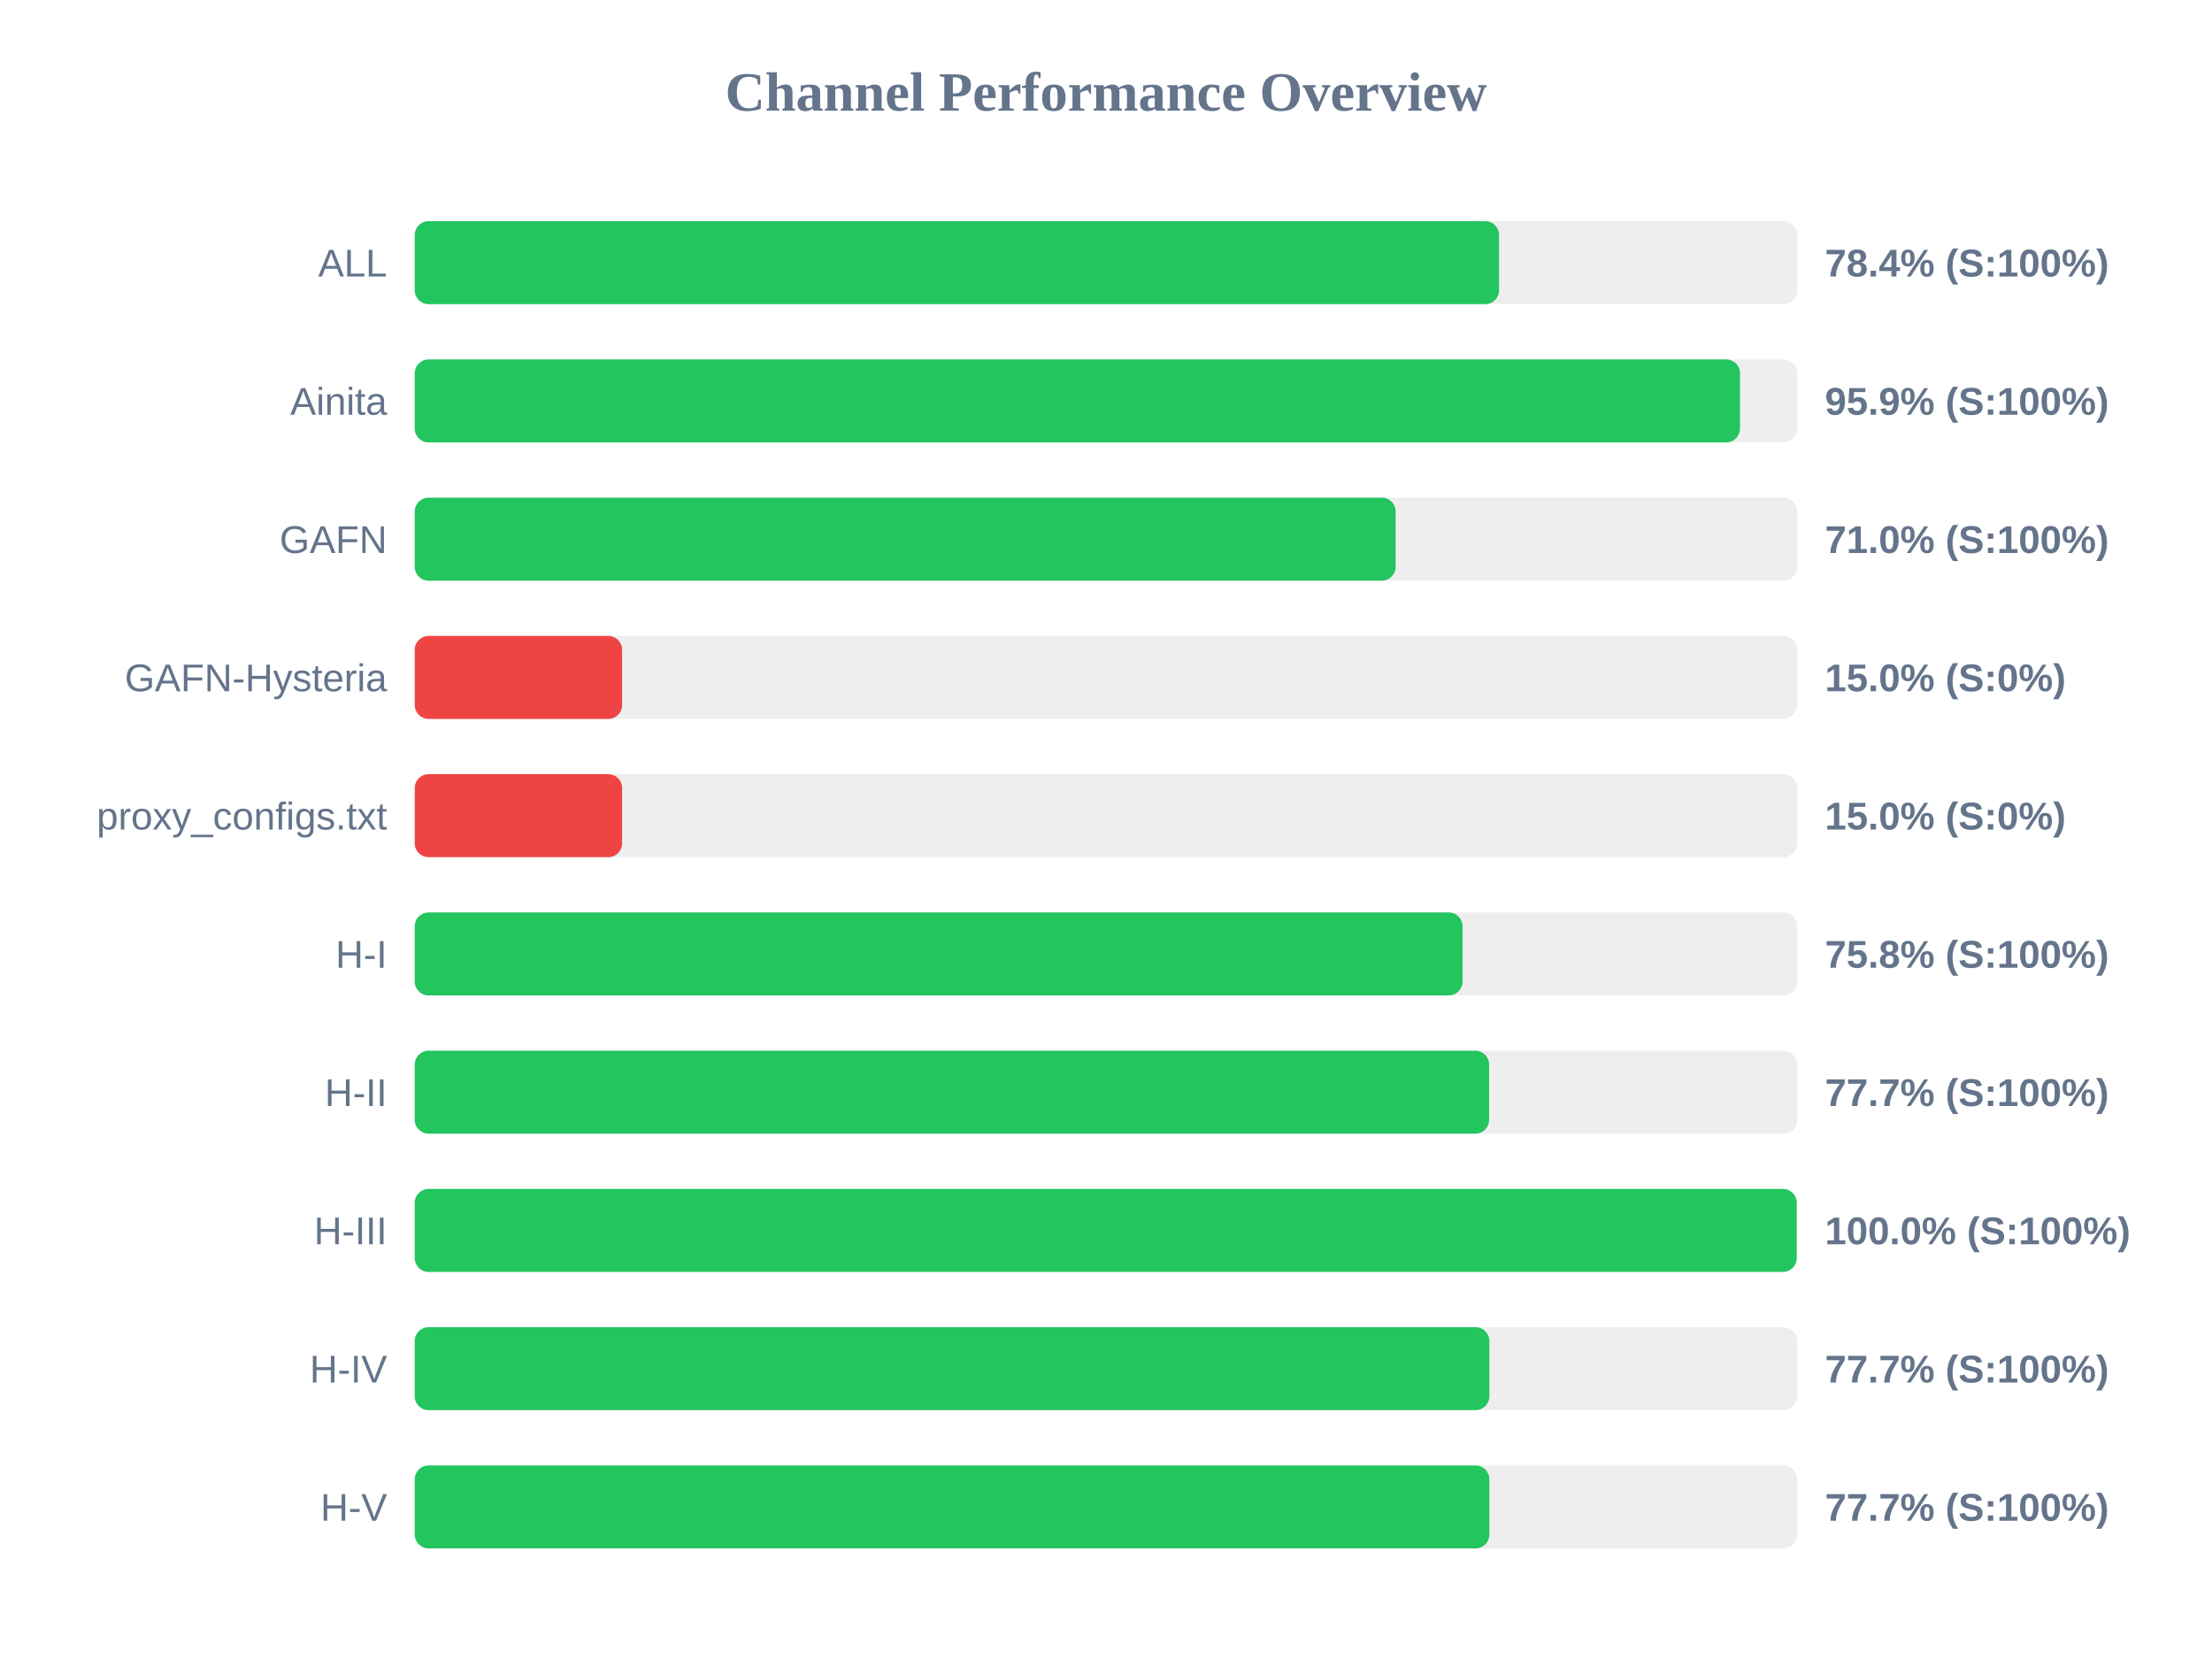
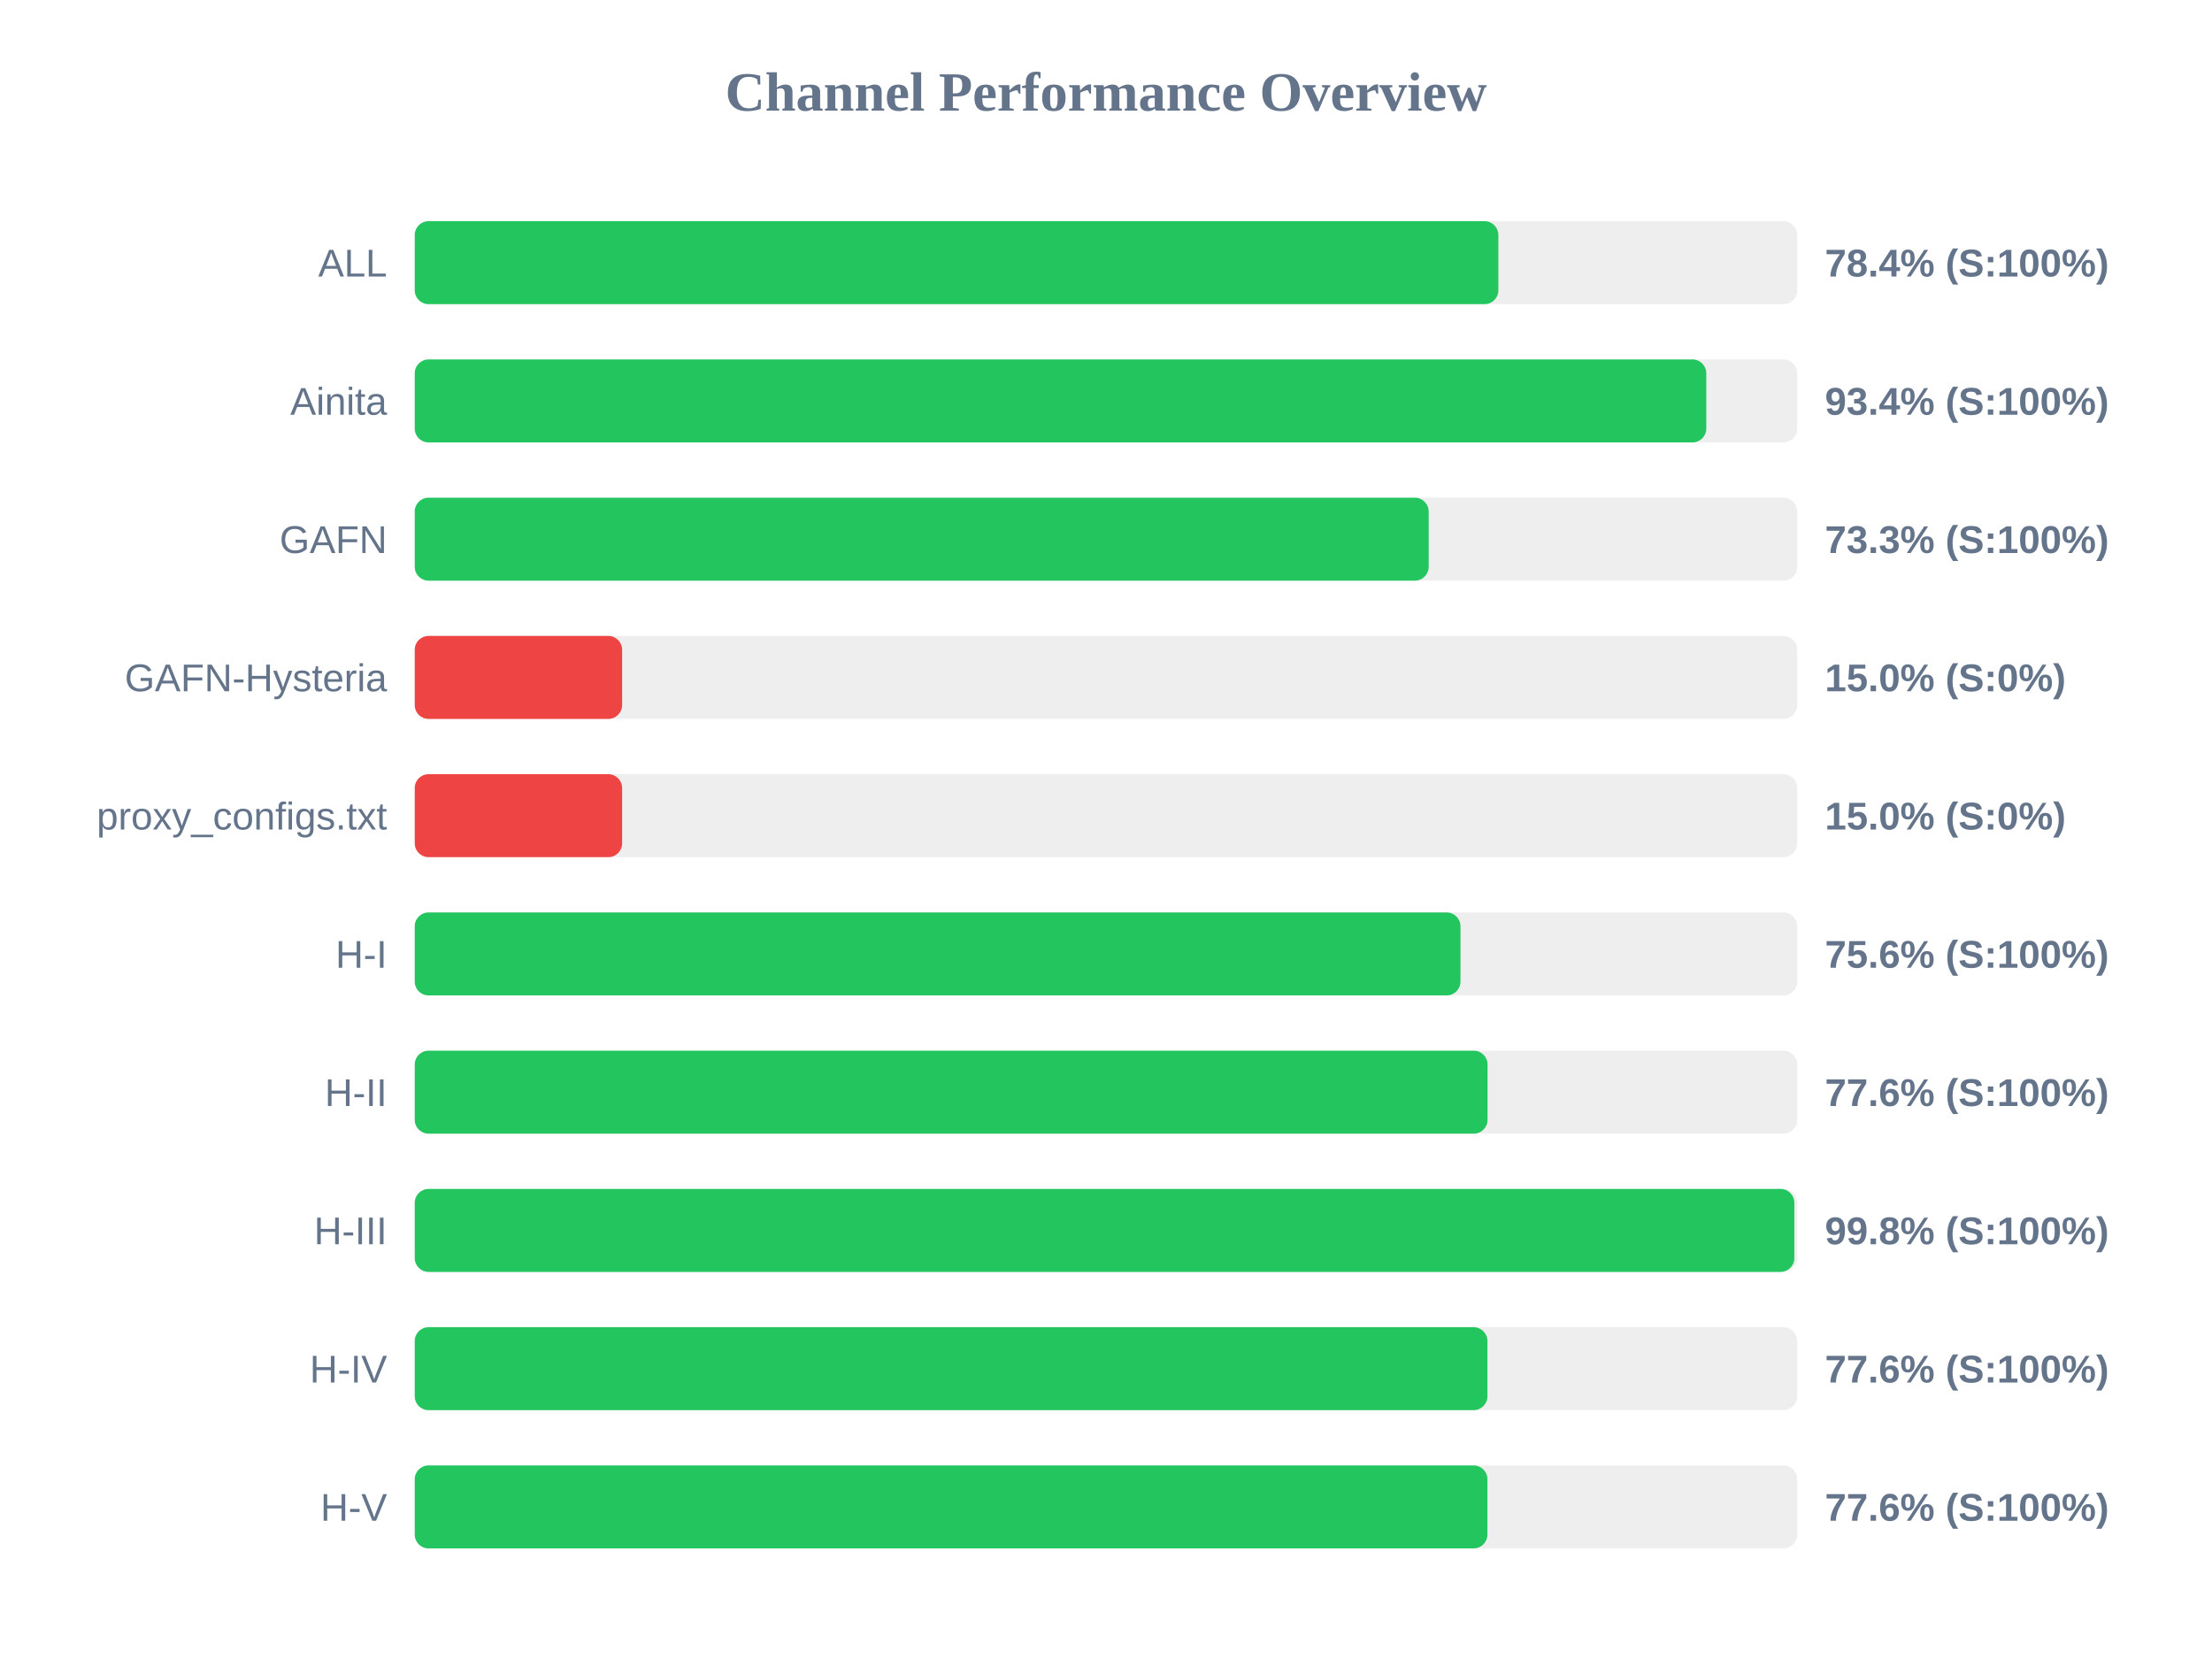
<svg xmlns="http://www.w3.org/2000/svg" width="800" height="600" version="1.1">
  <style>
        .row { font: 14px Arial; fill: #64748b; }
        .score { font: bold 14px Arial; fill: #64748b; }
    </style>
  <text x="400" y="40" text-anchor="middle" font-size="20px" font-weight="bold" fill="#64748b">Channel Performance Overview</text>
  <rect x="150" y="80" width="500" height="30" fill="#eee" rx="5" />
-   <rect x="150" y="80" width="392.15" height="30" fill="#22c55e" rx="5" />
+   <rect x="150" y="80" width="391.9" height="30" fill="#22c55e" rx="5" />
  <text x="140" y="100" text-anchor="end" class="row">ALL</text>
  <text x="660" y="100" text-anchor="start" class="score">78.4% (S:100%)</text>
  <rect x="150" y="130" width="500" height="30" fill="#eee" rx="5" />
-   <rect x="150" y="130" width="479.3" height="30" fill="#22c55e" rx="5" />
+   <rect x="150" y="130" width="467.1" height="30" fill="#22c55e" rx="5" />
  <text x="140" y="150" text-anchor="end" class="row">Ainita</text>
-   <text x="660" y="150" text-anchor="start" class="score">95.9% (S:100%)</text>
+   <text x="660" y="150" text-anchor="start" class="score">93.4% (S:100%)</text>
  <rect x="150" y="180" width="500" height="30" fill="#eee" rx="5" />
-   <rect x="150" y="180" width="354.75" height="30" fill="#22c55e" rx="5" />
+   <rect x="150" y="180" width="366.7" height="30" fill="#22c55e" rx="5" />
  <text x="140" y="200" text-anchor="end" class="row">GAFN</text>
-   <text x="660" y="200" text-anchor="start" class="score">71.0% (S:100%)</text>
+   <text x="660" y="200" text-anchor="start" class="score">73.3% (S:100%)</text>
  <rect x="150" y="230" width="500" height="30" fill="#eee" rx="5" />
  <rect x="150" y="230" width="75.0" height="30" fill="#ef4444" rx="5" />
  <text x="140" y="250" text-anchor="end" class="row">GAFN-Hysteria</text>
  <text x="660" y="250" text-anchor="start" class="score">15.0% (S:0%)</text>
  <rect x="150" y="280" width="500" height="30" fill="#eee" rx="5" />
  <rect x="150" y="280" width="75.0" height="30" fill="#ef4444" rx="5" />
  <text x="140" y="300" text-anchor="end" class="row">proxy_configs.txt</text>
  <text x="660" y="300" text-anchor="start" class="score">15.0% (S:0%)</text>
  <rect x="150" y="330" width="500" height="30" fill="#eee" rx="5" />
-   <rect x="150" y="330" width="378.95" height="30" fill="#22c55e" rx="5" />
+   <rect x="150" y="330" width="378.2" height="30" fill="#22c55e" rx="5" />
  <text x="140" y="350" text-anchor="end" class="row">H-I</text>
-   <text x="660" y="350" text-anchor="start" class="score">75.8% (S:100%)</text>
+   <text x="660" y="350" text-anchor="start" class="score">75.6% (S:100%)</text>
  <rect x="150" y="380" width="500" height="30" fill="#eee" rx="5" />
-   <rect x="150" y="380" width="388.55" height="30" fill="#22c55e" rx="5" />
+   <rect x="150" y="380" width="388.0" height="30" fill="#22c55e" rx="5" />
  <text x="140" y="400" text-anchor="end" class="row">H-II</text>
-   <text x="660" y="400" text-anchor="start" class="score">77.7% (S:100%)</text>
+   <text x="660" y="400" text-anchor="start" class="score">77.6% (S:100%)</text>
  <rect x="150" y="430" width="500" height="30" fill="#eee" rx="5" />
-   <rect x="150" y="430" width="499.8" height="30" fill="#22c55e" rx="5" />
+   <rect x="150" y="430" width="498.95" height="30" fill="#22c55e" rx="5" />
  <text x="140" y="450" text-anchor="end" class="row">H-III</text>
-   <text x="660" y="450" text-anchor="start" class="score">100.0% (S:100%)</text>
+   <text x="660" y="450" text-anchor="start" class="score">99.8% (S:100%)</text>
  <rect x="150" y="480" width="500" height="30" fill="#eee" rx="5" />
-   <rect x="150" y="480" width="388.65" height="30" fill="#22c55e" rx="5" />
+   <rect x="150" y="480" width="387.95" height="30" fill="#22c55e" rx="5" />
  <text x="140" y="500" text-anchor="end" class="row">H-IV</text>
-   <text x="660" y="500" text-anchor="start" class="score">77.7% (S:100%)</text>
+   <text x="660" y="500" text-anchor="start" class="score">77.6% (S:100%)</text>
  <rect x="150" y="530" width="500" height="30" fill="#eee" rx="5" />
-   <rect x="150" y="530" width="388.65" height="30" fill="#22c55e" rx="5" />
+   <rect x="150" y="530" width="387.95" height="30" fill="#22c55e" rx="5" />
  <text x="140" y="550" text-anchor="end" class="row">H-V</text>
-   <text x="660" y="550" text-anchor="start" class="score">77.7% (S:100%)</text>
+   <text x="660" y="550" text-anchor="start" class="score">77.6% (S:100%)</text>
</svg>
